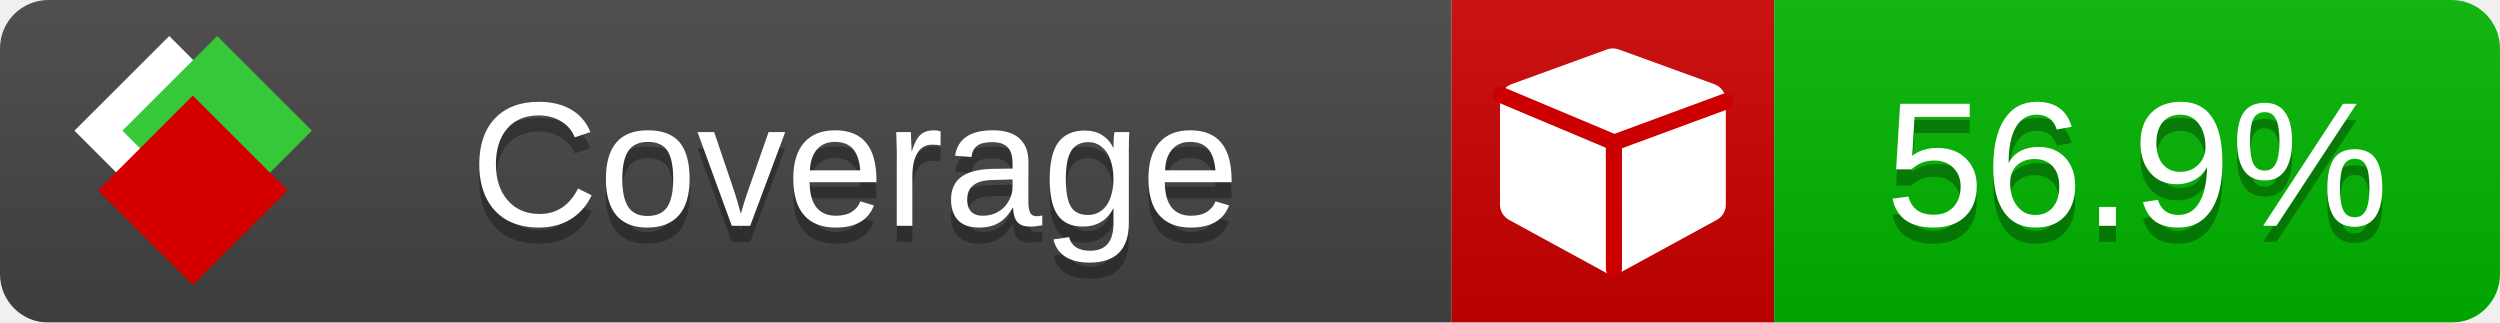
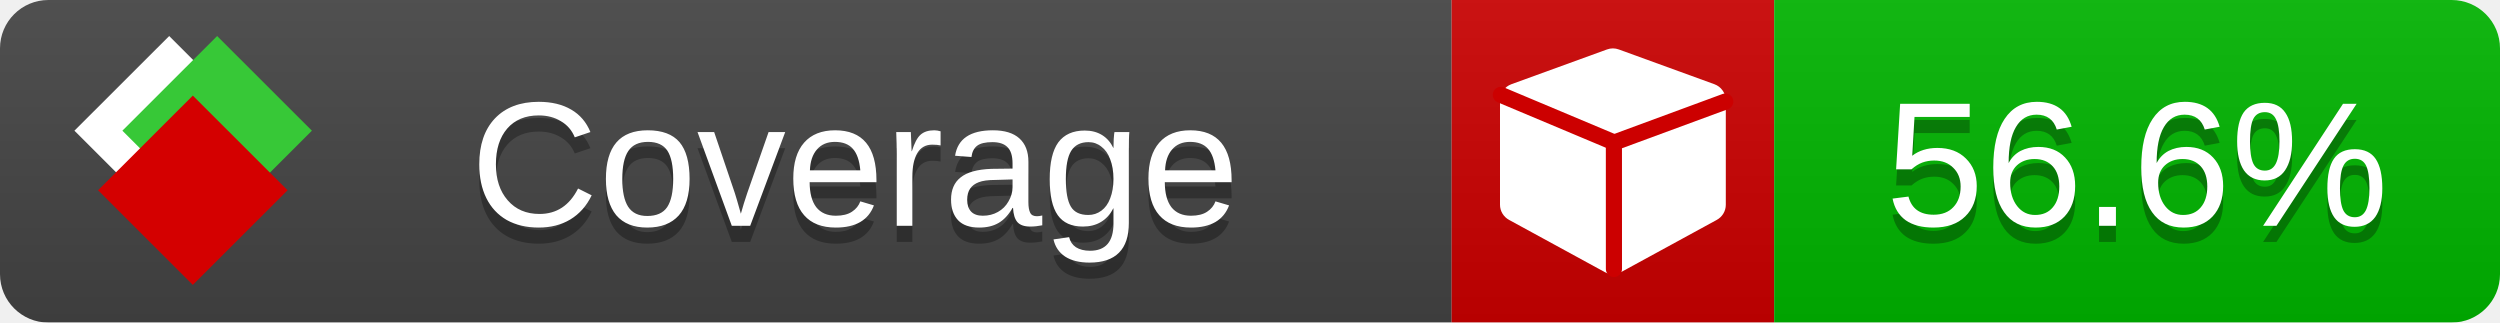
<svg xmlns="http://www.w3.org/2000/svg" xmlns:xlink="http://www.w3.org/1999/xlink" width="155" height="20">
  <style type="text/css">
          
            @keyframes fade1 {
                0% { visibility: visible; opacity: 1; }
               23% { visibility: visible; opacity: 1; }
               25% { visibility: hidden; opacity: 0; }
               48% { visibility: hidden; opacity: 0; }
               50% { visibility: hidden; opacity: 0; }
               73% { visibility: hidden; opacity: 0; }
               75% { visibility: hidden; opacity: 0; }
               98% { visibility: hidden; opacity: 0; }
              100% { visibility: visible; opacity: 1; }
            }
            @keyframes fade2 {
                0% { visibility: hidden; opacity: 0; }
               23% { visibility: hidden; opacity: 0; }
               25% { visibility: visible; opacity: 1; }
               48% { visibility: visible; opacity: 1; }
               50% { visibility: hidden; opacity: 0; }
               73% { visibility: hidden; opacity: 0; }
               75% { visibility: hidden; opacity: 0; }
               98% { visibility: hidden; opacity: 0; }
              100% { visibility: hidden; opacity: 0; }
            }
            @keyframes fade3 {
                0% { visibility: hidden; opacity: 0; }
               23% { visibility: hidden; opacity: 0; }
               25% { visibility: hidden; opacity: 0; }
               48% { visibility: hidden; opacity: 0; }
               50% { visibility: visible; opacity: 1; }
               73% { visibility: visible; opacity: 1; }
               75% { visibility: hidden; opacity: 0; }
               98% { visibility: hidden; opacity: 0; }
              100% { visibility: hidden; opacity: 0; }
            }
            @keyframes fade4 {
                0% { visibility: hidden; opacity: 0; }
               23% { visibility: hidden; opacity: 0; }
               25% { visibility: hidden; opacity: 0; }
               48% { visibility: hidden; opacity: 0; }
               50% { visibility: hidden; opacity: 0; }
               73% { visibility: hidden; opacity: 0; }
               75% { visibility: visible; opacity: 1; }
               98% { visibility: visible; opacity: 1; }
              100% { visibility: hidden; opacity: 0; }
            }
            .linecoverage {
                animation-duration: 15s;
                animation-name: fade1;
                animation-iteration-count: infinite;
            }
            .branchcoverage {
                animation-duration: 15s;
                animation-name: fade2;
                animation-iteration-count: infinite;
            }
            .methodcoverage {
                animation-duration: 15s;
                animation-name: fade3;
                animation-iteration-count: infinite;
            }
            .fullmethodcoverage {
                animation-duration: 15s;
                animation-name: fade4;
                animation-iteration-count: infinite;
            }
          
    </style>
  <defs>
    <linearGradient id="gradient" x2="0" y2="100%">
      <stop offset="0" stop-color="#bbb" stop-opacity=".1" />
      <stop offset="1" stop-opacity=".1" />
    </linearGradient>
    <linearGradient id="c">
      <stop offset="0" stop-color="#d40000" />
      <stop offset="1" stop-color="#ff2a2a" />
    </linearGradient>
    <linearGradient id="a">
      <stop offset="0" stop-color="#e0e0de" />
      <stop offset="1" stop-color="#fff" />
    </linearGradient>
    <linearGradient id="b">
      <stop offset="0" stop-color="#37c837" />
      <stop offset="1" stop-color="#217821" />
    </linearGradient>
    <linearGradient xlink:href="#a" id="e" x1="106.44" x2="69.96" y1="-11.96" y2="-46.84" gradientTransform="matrix(-.8426 -.00045 -.00045 -.8426 -94.27 -75.82)" gradientUnits="userSpaceOnUse" />
    <linearGradient xlink:href="#b" id="f" x1="56.19" x2="77.97" y1="-23.45" y2="10.62" gradientTransform="matrix(.8426 .00045 .00045 .8426 94.27 75.82)" gradientUnits="userSpaceOnUse" />
    <linearGradient xlink:href="#c" id="g" x1="79.98" x2="132.9" y1="10.79" y2="10.79" gradientTransform="matrix(.8426 .00045 .00045 .8426 94.27 75.82)" gradientUnits="userSpaceOnUse" />
    <mask id="mask">
      <rect width="155" height="20" rx="3" fill="#fff" />
    </mask>
    <g id="icon" transform="matrix(.04486 0 0 .04481 -.48 -.63)">
      <rect width="52.92" height="52.92" x="-109.72" y="-27.13" fill="url(#e)" transform="rotate(-135)" />
      <rect width="52.92" height="52.92" x="70.19" y="-39.18" fill="url(#f)" transform="rotate(45)" />
      <rect width="52.92" height="52.92" x="80.05" y="-15.74" fill="url(#g)" transform="rotate(45)" />
    </g>
  </defs>
  <g mask="url(#mask)">
    <rect x="0" y="0" width="90" height="20" fill="#444" />
    <rect x="90" y="0" width="20" height="20" fill="#c00" />
    <rect x="110" y="0" width="45" height="20" fill="#00B600" />
    <rect x="0" y="0" width="155" height="20" fill="url(#gradient)" />
  </g>
  <g>
    <path class="" fill="#fff" d="m 107,6.231 v 6.462 c 0,0.196 -0.051,0.379 -0.151,0.547 -0.101,0.168 -0.238,0.3 -0.412,0.395 l -5.923,3.231 c -0.157,0.09 -0.328,0.135 -0.513,0.135 -0.185,0 -0.356,-0.045 -0.513,-0.135 l -5.923,-3.231 C 93.39,13.539 93.252,13.407 93.151,13.239 93.05,13.071 93,12.889 93,12.692 v -6.462 c 0,-0.224 0.065,-0.429 0.194,-0.614 0.129,-0.185 0.3,-0.317 0.513,-0.395 l 5.923,-2.154 c 0.123,-0.045 0.247,-0.067 0.37,-0.067 0.123,0 0.247,0.022 0.37,0.067 l 5.923,2.154 c 0.213,0.079 0.384,0.21 0.513,0.395 0.129,0.185 0.194,0.39 0.194,0.614 z" />
    <path class="" style="fill:none;stroke:#cc0000;stroke-width:1;stroke-linecap:round;stroke-dasharray:none;stroke-opacity:1" d="m 100.064,16.677 -0.002,-7.833 6.906,-2.547" />
    <path class="" style="fill:none;stroke:#cc0000;stroke-width:1;stroke-linecap:round;stroke-dasharray:none;stroke-opacity:1" d="M 99.914,8.765 93.052,5.882" />
  </g>
  <g fill="#fff" text-anchor="middle" font-family="Verdana,Arial,Geneva,sans-serif" font-size="11">
    <a xlink:href="https://github.com/danielpalme/ReportGenerator" target="_top">
      <use xlink:href="#icon" transform="translate(3,1) scale(3.5)" />
    </a>
    <text x="53" y="15" fill="#010101" fill-opacity=".3">Coverage</text>
    <text x="53" y="14" fill="#fff">Coverage</text>
-     <text class="" x="132.5" y="15" fill="#010101" fill-opacity=".3">56.9%</text>
-     <text class="" x="132.5" y="14">56.9%</text>
+     <text class="" x="132.5" y="15" fill="#010101" fill-opacity=".3">56.6%</text>
+     <text class="" x="132.5" y="14">56.6%</text>
  </g>
  <g>
    <rect class="" x="90" y="0" width="65" height="20" fill-opacity="0" />
  </g>
</svg>
